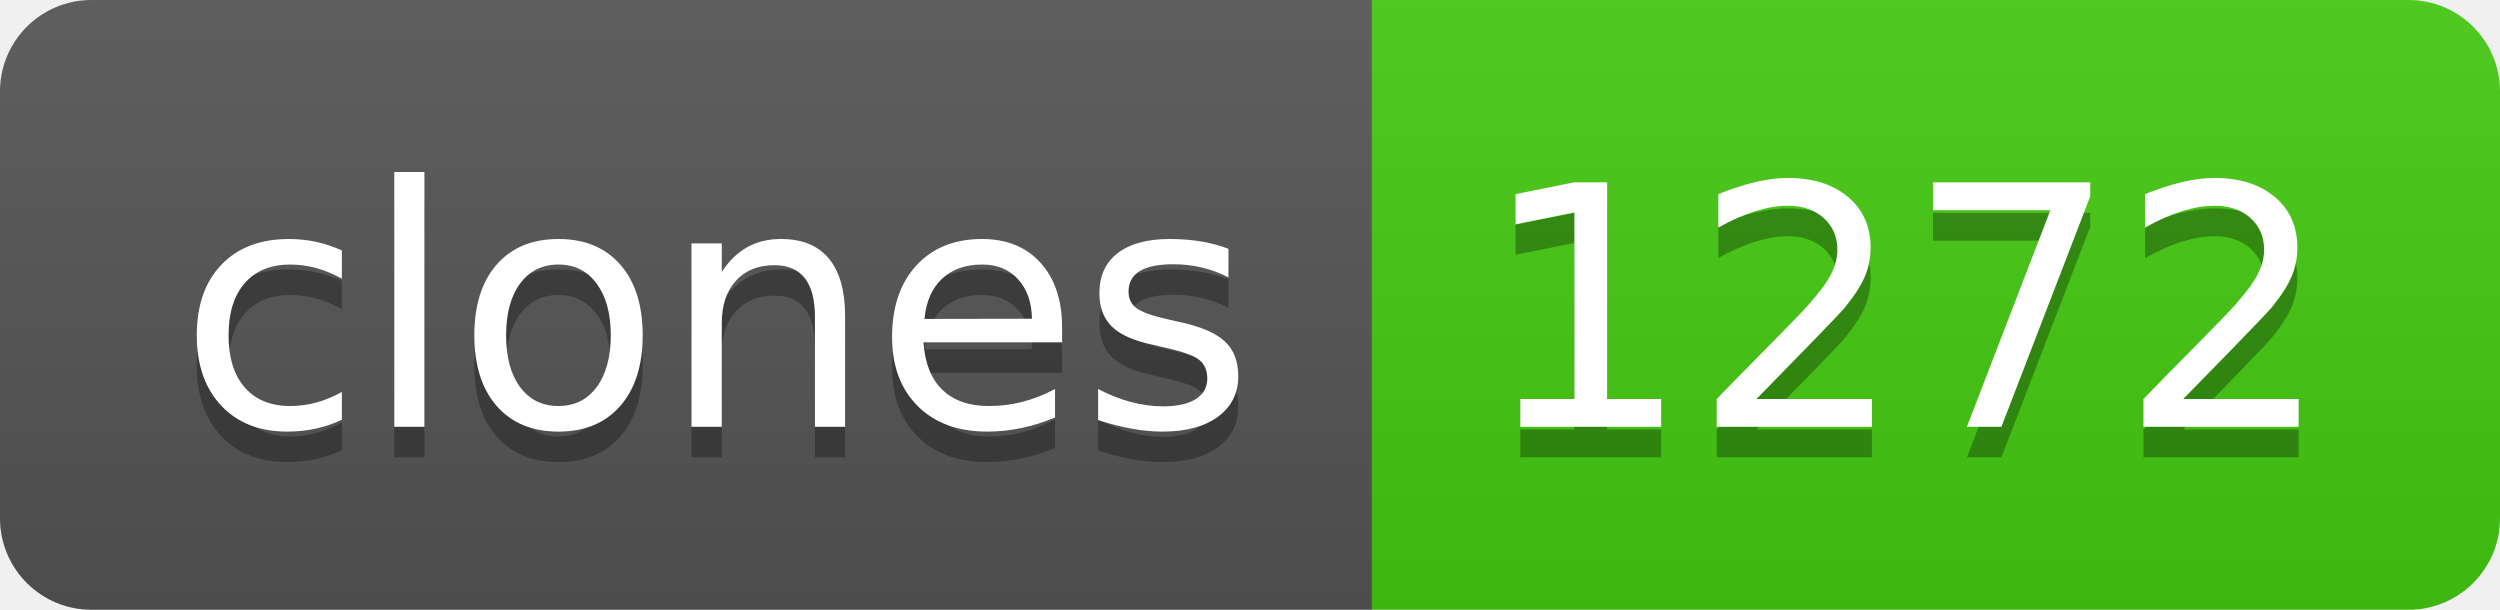
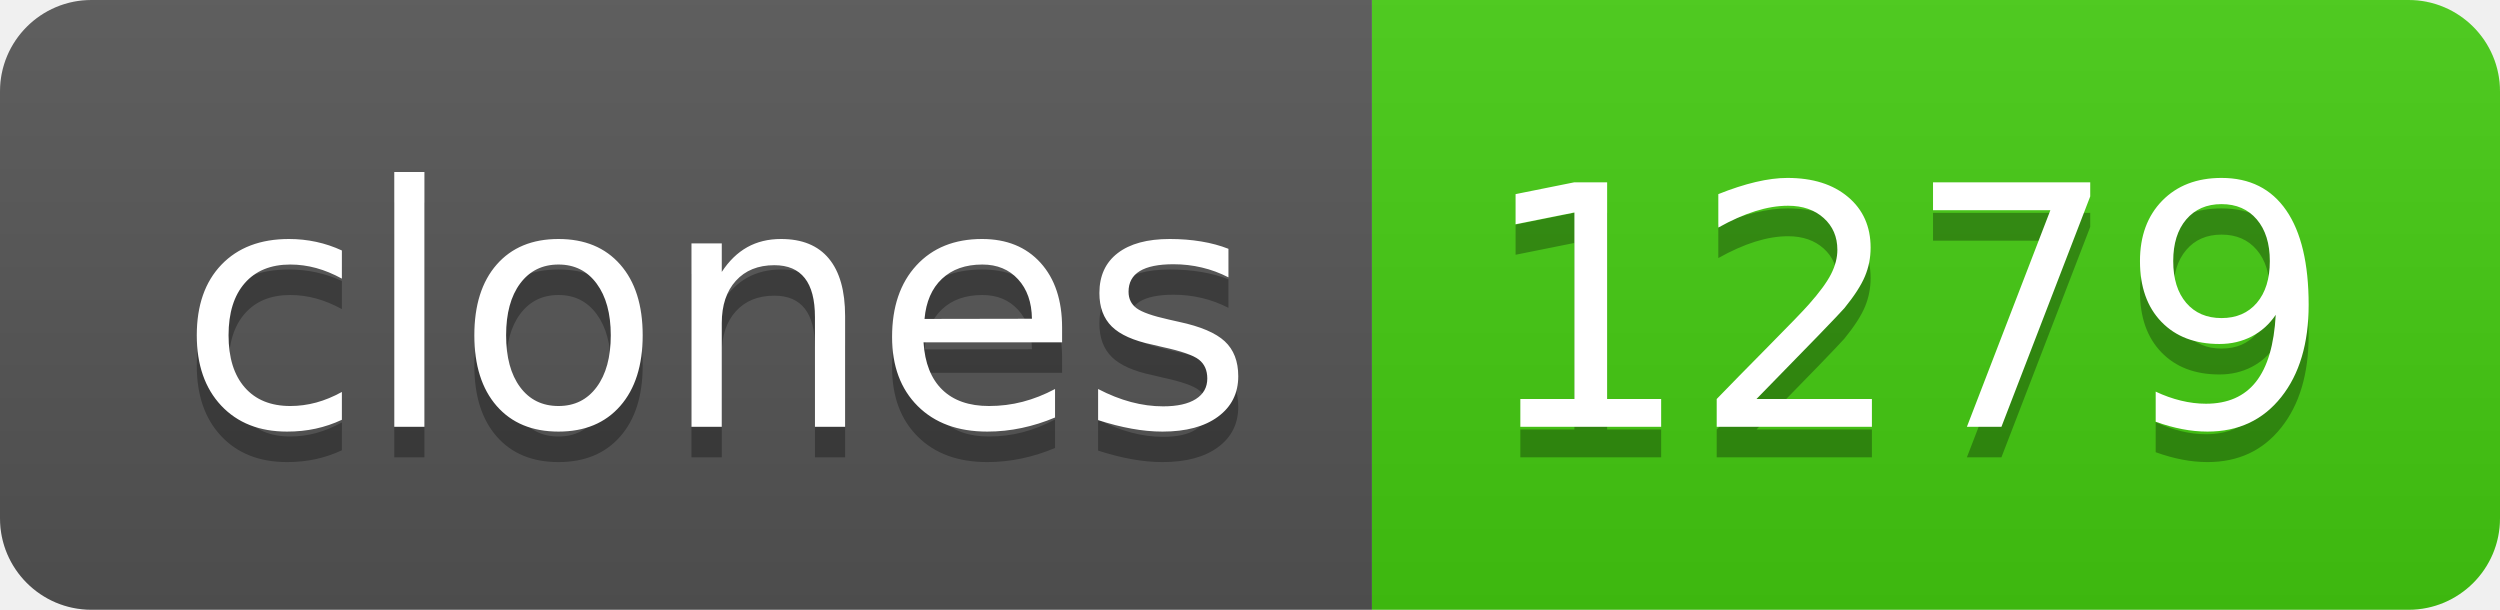
- <svg xmlns="http://www.w3.org/2000/svg" width="82" height="20" role="img" aria-label="clones: 1272">
+ <svg xmlns="http://www.w3.org/2000/svg" width="82" height="20" role="img" aria-label="clones: 1279">
  <linearGradient id="s" x2="0" y2="100%">
    <stop offset="0" stop-color="#bbb" stop-opacity=".1" />
    <stop offset="1" stop-opacity=".1" />
  </linearGradient>
  <clipPath id="r">
    <rect width="82" height="20" rx="3" fill="#fff" />
  </clipPath>
  <g clip-path="url(#r)">
    <rect width="45" height="20" fill="#555" />
    <rect x="45" width="37" height="20" fill="#4c1" />
    <rect width="82" height="20" fill="url(#s)" />
  </g>
  <g fill="#fff" text-anchor="middle" font-family="Verdana,Geneva,DejaVu Sans,sans-serif" text-rendering="geometricPrecision" font-size="110">
    <text aria-hidden="true" x="235" y="150" fill="#010101" fill-opacity=".3" transform="scale(.1)" textLength="350">clones</text>
    <text x="235" y="140" transform="scale(.1)" fill="#fff" textLength="350">clones</text>
-     <text aria-hidden="true" x="625" y="150" fill="#010101" fill-opacity=".3" transform="scale(.1)" textLength="270">1272</text>
-     <text x="625" y="140" transform="scale(.1)" fill="#fff" textLength="270">1272</text>
+     <text aria-hidden="true" x="625" y="150" fill="#010101" fill-opacity=".3" transform="scale(.1)" textLength="270">1279</text>
+     <text x="625" y="140" transform="scale(.1)" fill="#fff" textLength="270">1279</text>
  </g>
</svg>
